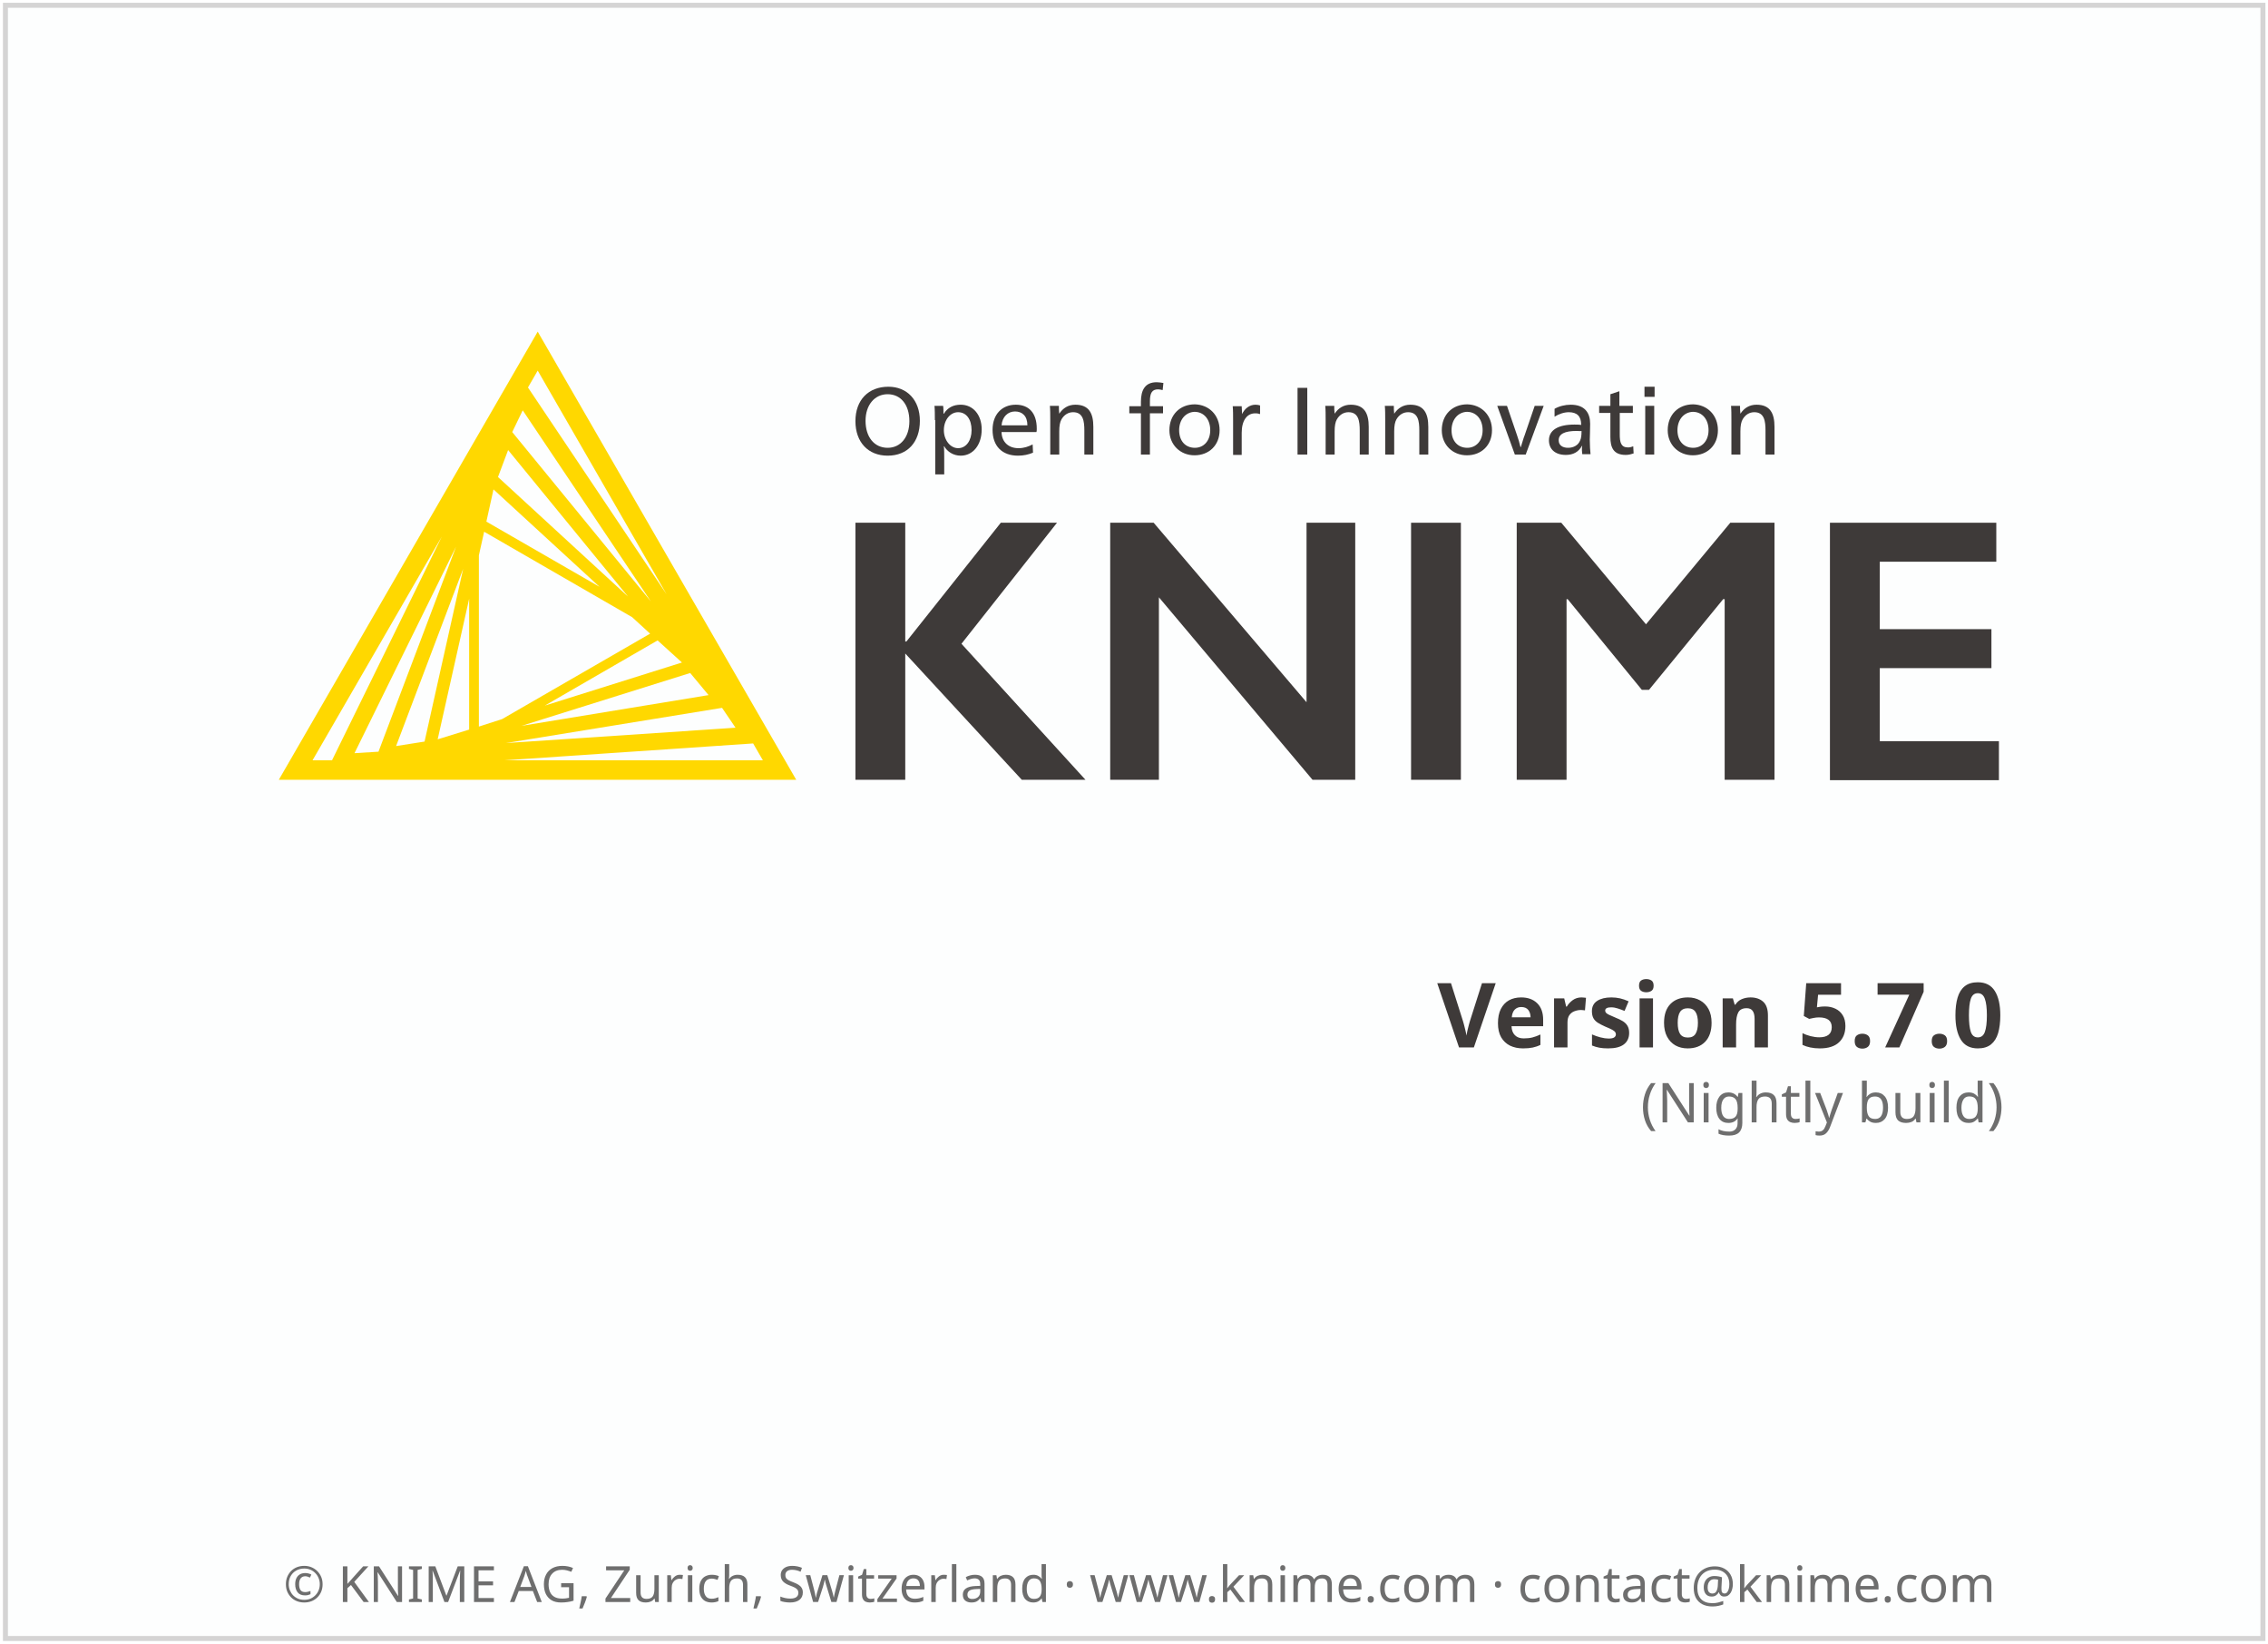
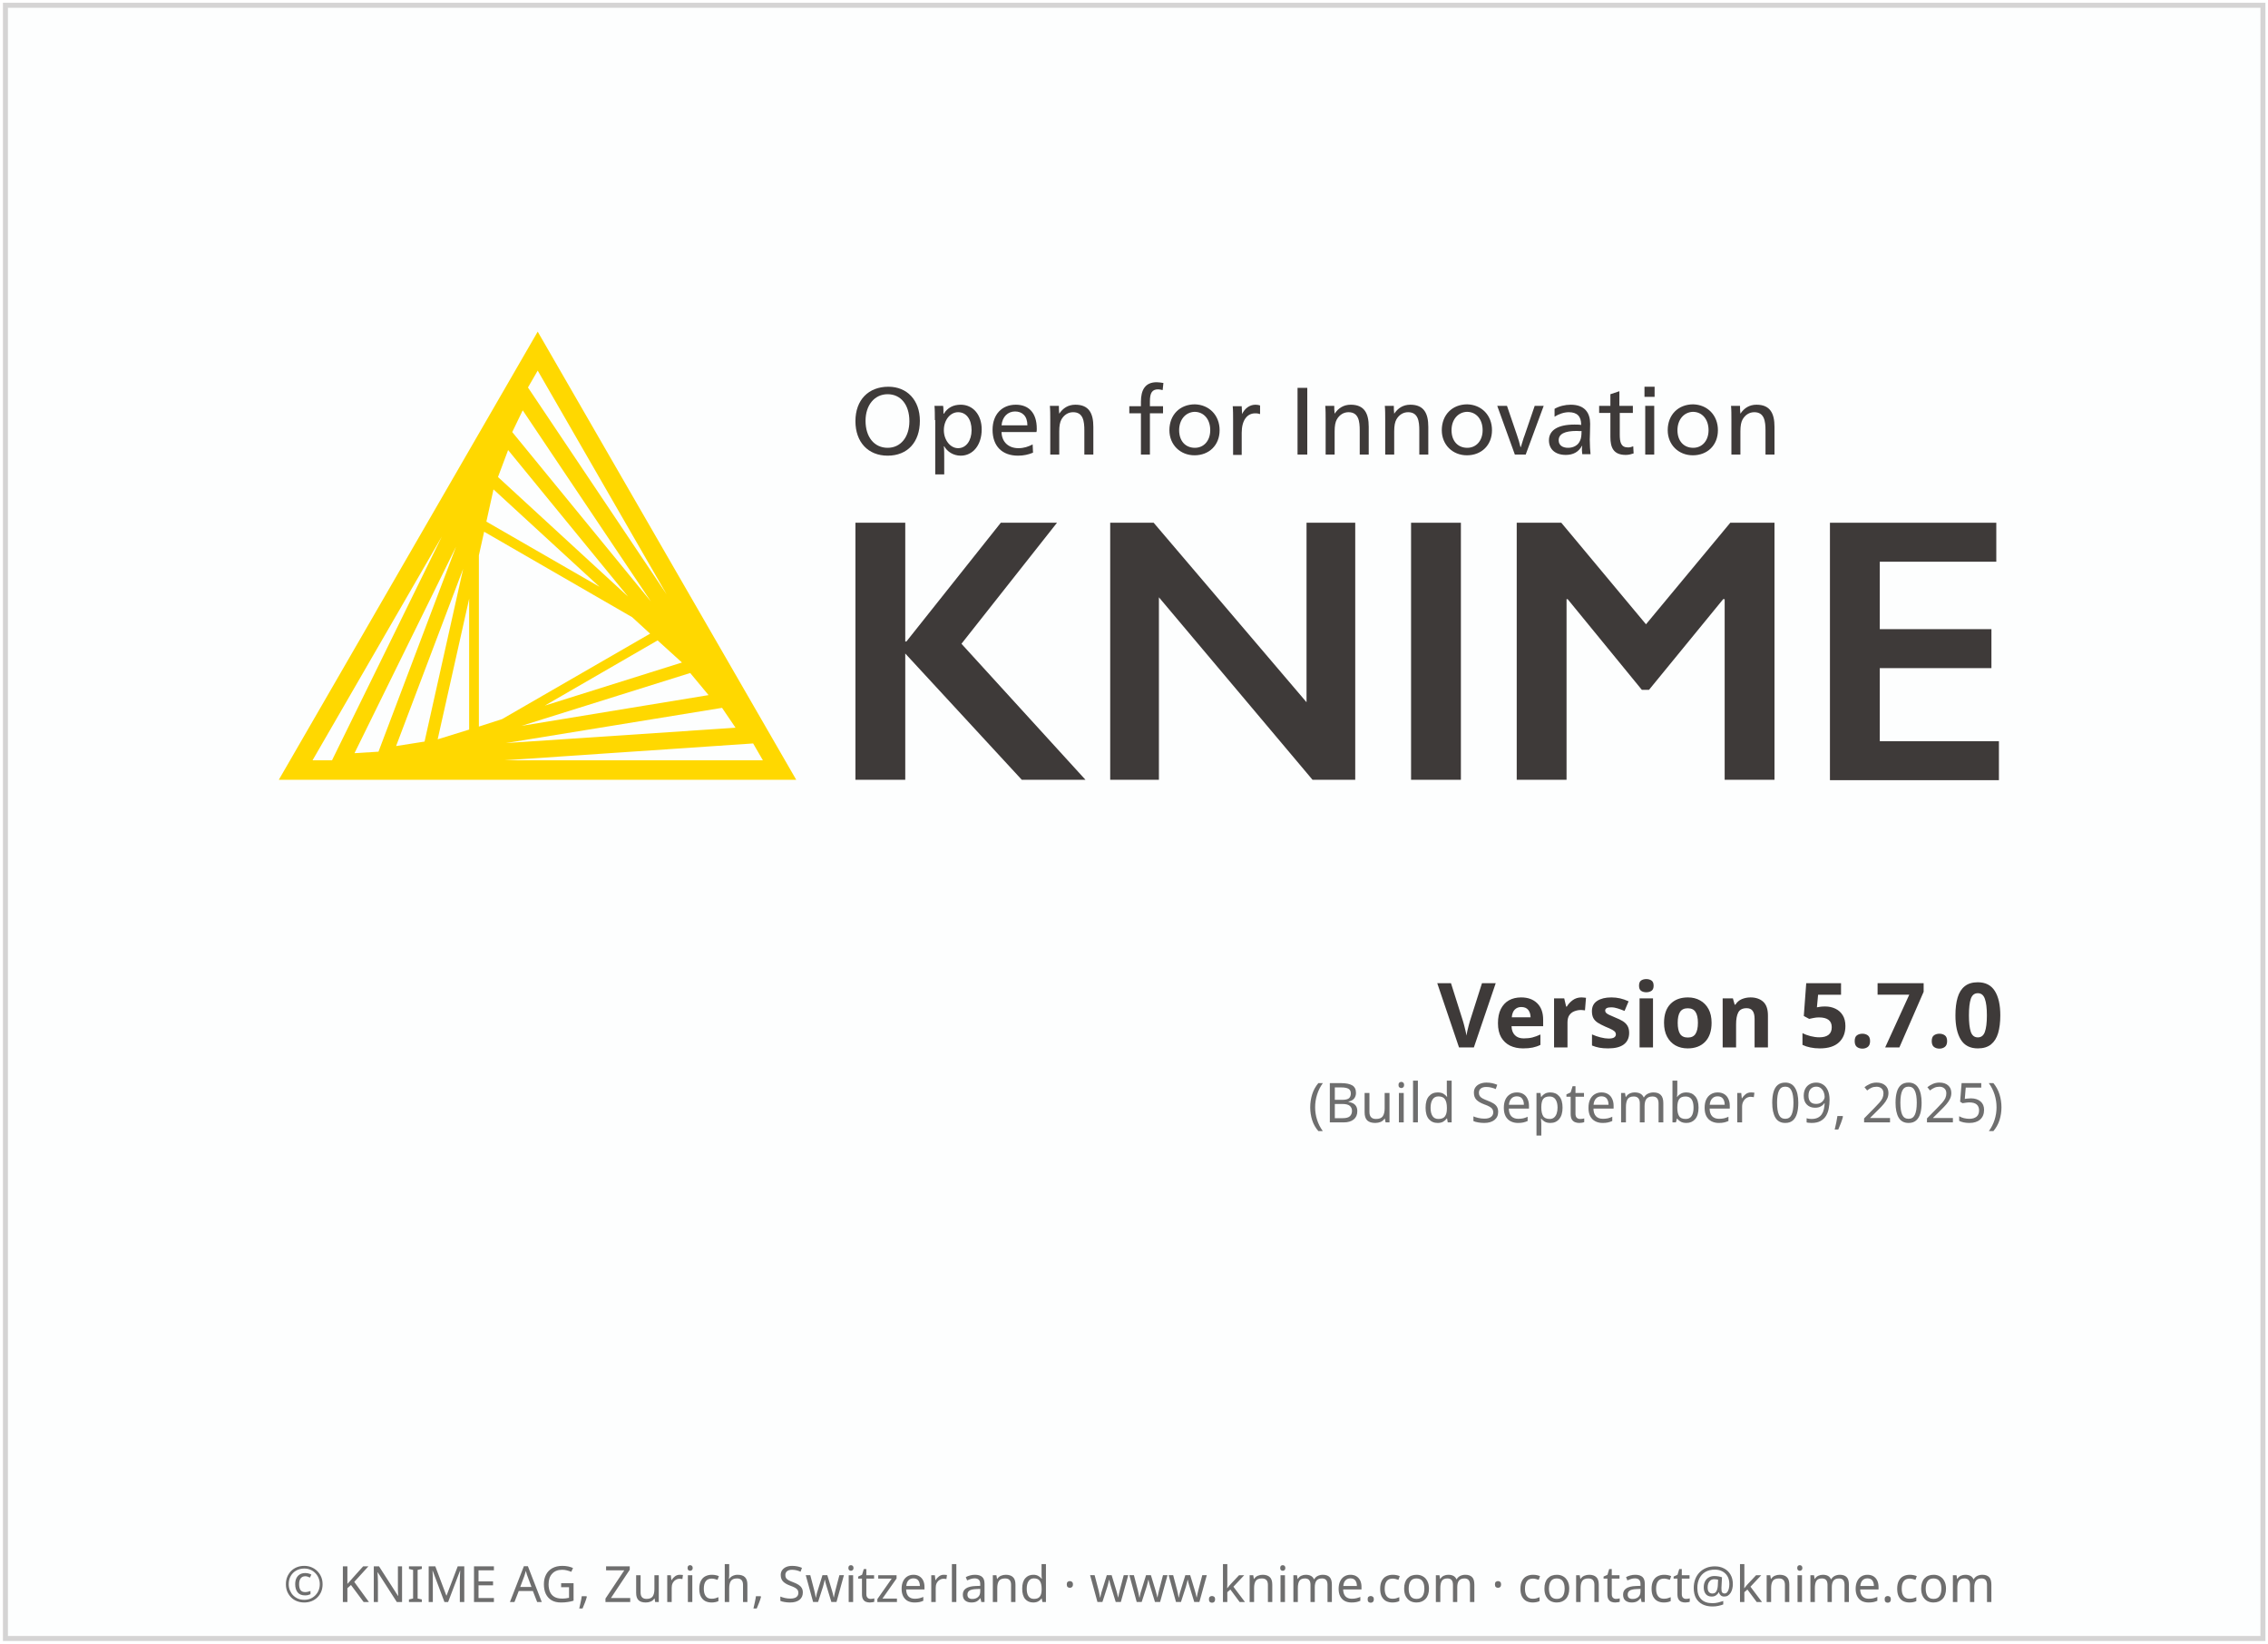
<svg xmlns="http://www.w3.org/2000/svg" height="329" width="454">
  <g transform="translate(1.086609,119.656)">
    <rect height="326.9" style="fill:#FDFEFE;stroke:#D5D4D4;stroke-width:1" width="451.9" x="0" y="-118.6" />
    <text style="text-align:center; font-size:10px;fill:#6E6E6E;font-family:sans-serif;" text-anchor="middle" width="454" x="227" y="201">© KNIME AG, Zurich, Switzerland · www.knime.com · contact@knime.com</text>
    <text id="KNIME-Version" style="font-size:18px;text-align:end;text-anchor:end;fill:#3E3A39;font-family:sans-serif;font-weight:bold" x="400" y="90">
      <tspan style="text-align:end;text-anchor:end">Version 5.7.0</tspan>
    </text>
    <text id="KNIME-Builddate" style="font-size:11px;text-align:end;text-anchor:end;fill:#6E6E6E;font-family:sans-serif" x="400" y="105">
-       <tspan style="text-align:end;text-anchor:end">(Nightly build)</tspan>
+       <tspan style="text-align:end;text-anchor:end">(Build September 09, 2025)</tspan>
    </text>
    <g transform="matrix(0.75,0,0,0.75,38,-70)">
      <path class="yellow" d="m 91.4,22.3 -69.1,119.6 138.1,0 -69,-119.6 z m -15.7,105.4 0,-45.7 1.4,-6.3 39.5,22.8 4.8,4.4 -39.5,22.8 -6.2,2 z m 2,-54.7 1.9,-8.6 28.3,26 L 77.7,73 Z m -4.6,55.5 -8.4,2.6 8.4,-37.5 0,34.9 z m 50.3,-23.8 6.5,5.9 -36.6,11.5 30.1,-17.4 z M 80.8,61.1 83.5,53.9 115.5,93 80.8,61.1 Z m -19.6,70.6 -7.6,1.2 17.9,-47.3 -10.3,46.1 z m 70.9,-18.3 4.9,5.9 -49.9,8.2 45,-14.1 z m -47.5,-64.3 2.8,-5.8 34.2,51 -37,-45.2 z m -35.7,85.3 -6.4,0.4 27.1,-55.1 -20.7,54.7 z m 91.7,-11.7 3.6,5.3 -61.3,4.1 57.7,-9.4 z m -14.8,-30.3 -37,-55.2 2.6,-4.5 34.4,59.7 z M 65.8,77 36.5,136.7 31.3,136.7 65.8,77 Z m 16.7,59.7 66.4,-4.5 2.6,4.5 -69,0 z" />
      <g class="masala">
        <g>
          <path d="m 193.4,46.1 c 0,5.7 -3.3,9.3 -8.6,9.3 -5.2,0 -8.6,-3.6 -8.6,-9.2 0,-5.7 3.5,-9.2 8.8,-9.2 5,0 8.4,3.6 8.4,9.1 z m -14.5,0 c 0,4.3 2.3,7.2 5.9,7.2 3.5,0 5.8,-2.9 5.8,-7.1 0,-4.4 -2.3,-7.2 -5.8,-7.2 -3.5,0 -5.9,2.9 -5.9,7.1 z" />
          <path d="m 197.4,45.9 c 0,-1.4 0,-2.8 -0.1,-3.8 l 2.3,0 c 0.1,0.5 0.1,1.4 0.1,2.1 l 0.1,0 c 1,-1.6 2.5,-2.4 4.5,-2.4 3.3,0 5.6,2.7 5.6,6.6 0,4.1 -2.3,7 -5.6,7 -2,0 -3.6,-1.1 -4.4,-2.5 l -0.1,0 c 0.1,0.5 0.1,2.4 0.1,3.2 l 0,4.3 -2.4,0 0,-14.5 z m 2.4,2.7 c 0,2.6 1.7,4.8 3.8,4.8 2.2,0 3.6,-2.1 3.6,-4.8 0,-2.9 -1.4,-4.8 -3.6,-4.8 -2.1,0 -3.8,2.1 -3.8,4.8 z" />
          <path d="m 215.2,49.2 c 0.1,2.6 1.9,4.2 4.5,4.2 1.5,0 2.6,-0.4 3.8,-1 l 0.1,2.2 c -1.2,0.5 -2.5,0.8 -4,0.8 -4.3,0 -6.8,-2.6 -6.8,-6.9 0,-4.1 2.5,-6.7 6.2,-6.7 3.4,0 5.6,2.1 5.6,6.4 0,0.3 0,0.7 -0.1,0.9 l -9.3,0 z m 6.9,-1.9 c 0,-2.5 -1.4,-3.7 -3.3,-3.7 -1.9,0 -3.4,1.4 -3.6,3.7 l 6.9,0 z" />
          <path d="m 230.6,44.2 c 1,-1.5 2.4,-2.4 4.3,-2.4 3.7,0 4.8,2.4 4.8,5.9 l 0,7.4 -2.4,0 0,-6.4 c 0,-2.5 -0.3,-4.9 -3,-4.9 -1.3,0 -2.4,0.7 -3.1,1.9 -0.4,0.7 -0.6,1.7 -0.6,3.2 l 0,6.2 -2.4,0 0,-9.2 c 0,-1.4 0,-2.8 -0.1,-3.8 l 2.4,0 c 0,0.5 0,1.4 0.1,2.1 l 0,0 z" />
          <path d="m 258.2,37.9 c -0.4,-0.1 -0.9,-0.2 -1.2,-0.2 -1.6,0 -2.2,0.9 -2.2,3.2 l 0,1.3 3.5,0 0,1.9 -3.5,0 0,11 -2.4,0 0,-11 -3.1,0 0,-1.9 3.1,0 0,-1.2 c 0,-3.1 1.1,-5.2 4.2,-5.2 0.6,0 1.1,0.1 1.8,0.2 l -0.2,1.9 z" />
          <path d="m 273.4,48.6 c 0,4 -2.8,6.7 -6.7,6.7 -3.8,0 -6.7,-2.8 -6.7,-6.7 0,-4.1 2.8,-6.9 6.8,-6.9 3.8,0.1 6.6,2.9 6.6,6.9 z m -10.8,0 c 0,2.9 1.7,4.7 4.2,4.7 2.4,0 4.1,-1.9 4.1,-4.7 0,-2.9 -1.7,-4.9 -4.2,-4.9 -2.4,0.1 -4.1,2.1 -4.1,4.9 z" />
          <path d="m 279.4,44.3 c 0.7,-1.5 2,-2.5 3.6,-2.5 0.5,0 0.9,0.1 1.2,0.2 l 0,2.3 c -0.3,-0.1 -0.7,-0.2 -1.3,-0.2 -2.2,0 -3.6,1.9 -3.6,5.2 l 0,5.9 -2.3,0 0,-9.2 c 0,-1.4 0,-2.8 -0.1,-3.8 l 2.4,0 c 0,0.5 0.1,1.4 0.1,2.1 l 0,0 z" />
          <path d="m 296.8,55.1 -2.6,0 0,-17.8 2.6,0 0,17.8 z" />
          <path d="m 304.1,44.2 c 1,-1.5 2.4,-2.4 4.3,-2.4 3.7,0 4.8,2.4 4.8,5.9 l 0,7.4 -2.4,0 0,-6.4 c 0,-2.5 -0.3,-4.9 -3,-4.9 -1.3,0 -2.4,0.7 -3.1,1.9 -0.4,0.7 -0.6,1.7 -0.6,3.2 l 0,6.2 -2.4,0 0,-9.2 c 0,-1.4 0,-2.8 -0.1,-3.8 l 2.4,0 c 0,0.5 0,1.4 0.1,2.1 l 0,0 z" />
          <path d="m 320,44.2 c 1,-1.5 2.4,-2.4 4.3,-2.4 3.7,0 4.8,2.4 4.8,5.9 l 0,7.4 -2.4,0 0,-6.4 c 0,-2.5 -0.3,-4.9 -3,-4.9 -1.3,0 -2.4,0.7 -3.1,1.9 -0.4,0.7 -0.6,1.7 -0.6,3.2 l 0,6.2 -2.4,0 0,-9.2 c 0,-1.4 0,-2.8 -0.1,-3.8 l 2.4,0 c 0,0.5 0,1.4 0.1,2.1 l 0,0 z" />
          <path d="m 346.1,48.6 c 0,4 -2.8,6.7 -6.7,6.7 -3.8,0 -6.7,-2.8 -6.7,-6.7 0,-4.1 2.8,-6.9 6.8,-6.9 3.8,0.1 6.6,2.9 6.6,6.9 z m -10.8,0 c 0,2.9 1.7,4.7 4.2,4.7 2.4,0 4.1,-1.9 4.1,-4.7 0,-2.9 -1.7,-4.9 -4.2,-4.9 -2.4,0.1 -4.1,2.1 -4.1,4.9 z" />
          <path d="m 352.8,50 c 0.3,0.8 0.7,2.2 0.9,3.1 l 0.1,0 c 0.3,-0.9 0.7,-2.4 1,-3.1 l 2.7,-7.9 2.4,0 -4.8,13 -2.9,0 -4.7,-13 2.6,0 2.7,7.9 z" />
          <path d="m 362.8,42.9 c 1.2,-0.7 2.8,-1.1 4.3,-1.1 3.8,0 5.2,2.2 5.2,5.1 0,1.7 -0.1,3.7 -0.1,4.2 0,1.4 0.1,3 0.2,3.9 l -2.2,0 c 0,-0.2 -0.1,-0.7 -0.1,-1.1 0,-0.3 0,-0.8 0.1,-1.1 l -0.1,0 c -0.9,1.6 -2.3,2.4 -4.3,2.4 -2.8,0 -4.5,-1.5 -4.5,-3.9 0,-2.7 2.4,-4.2 6.8,-4.2 0.5,0 1.3,0 1.8,0.1 l 0,-0.1 c 0,-2.2 -1.1,-3.3 -3.3,-3.3 -1.3,0 -2.7,0.5 -3.8,1.2 l 0,-2.1 z m 5.9,5.9 c -3.2,0 -4.8,0.8 -4.8,2.5 0,1.3 1,2 2.5,2 1.5,0 2.7,-0.7 3.2,-1.9 0.3,-0.6 0.4,-1.4 0.4,-2.6 -0.2,0.1 -0.7,0 -1.3,0 z" />
          <path d="m 380.2,42.1 3.5,0 0,1.9 -3.5,0 0,5.7 c 0,2.1 0.3,3.5 2.2,3.5 0.5,0 0.9,-0.1 1.4,-0.3 l 0.1,1.9 c -0.6,0.2 -1.3,0.4 -2.1,0.4 -3.3,0 -4.1,-2 -4.1,-4.8 l 0,-6.4 -3,0 0,-1.9 3,0 0,-3.1 2.4,-0.8 0,3.9 z" />
          <path d="m 389.5,39.7 -2.7,0 0,-2.7 2.7,0 0,2.7 z m -0.1,15.4 -2.4,0 0,-13 2.4,0 0,13 z" />
          <path d="m 406.4,48.6 c 0,4 -2.8,6.7 -6.7,6.7 -3.8,0 -6.7,-2.8 -6.7,-6.7 0,-4.1 2.8,-6.9 6.8,-6.9 3.8,0.1 6.6,2.9 6.6,6.9 z m -10.8,0 c 0,2.9 1.7,4.7 4.2,4.7 2.4,0 4.1,-1.9 4.1,-4.7 0,-2.9 -1.7,-4.9 -4.2,-4.9 -2.4,0.1 -4.1,2.1 -4.1,4.9 z" />
          <path d="m 412.4,44.2 c 1,-1.5 2.4,-2.4 4.3,-2.4 3.7,0 4.8,2.4 4.8,5.9 l 0,7.4 -2.4,0 0,-6.4 c 0,-2.5 -0.3,-4.9 -3,-4.9 -1.3,0 -2.4,0.7 -3.1,1.9 -0.4,0.7 -0.6,1.7 -0.6,3.2 l 0,6.2 -2.4,0 0,-9.2 c 0,-1.4 0,-2.8 -0.1,-3.8 l 2.4,0 c 0,0.5 0,1.4 0.1,2.1 l 0,0 z" />
        </g>
        <g>
          <path d="m 189.5,73.3 0,31.7 0.3,0 25.2,-31.7 15,0 -25.5,32.3 33.1,36.3 -17,0 -31.1,-33.7 0,33.7 -13.3,0 0,-68.6 13.3,0 z" />
          <path d="m 255.8,73.3 40.8,47.9 0,-47.9 13,0 0,68.6 -11.4,0 -41,-48.7 0,48.7 -13,0 0,-68.6 11.6,0 z" />
          <path d="m 337.8,73.3 0,68.6 -13.3,0 0,-68.6 13.3,0 z" />
          <path d="m 364.6,73.3 22.6,27.1 22.5,-27.1 11.8,0 0,68.6 -13.3,0 0,-48.2 -0.4,0 -19.8,24.2 -1.9,0 -19.8,-24.2 -0.3,0 0,48.2 -13.3,0 0,-68.6 11.9,0 z" />
          <path d="m 480.7,73.3 0,10.4 -31.1,0 0,18 29.8,0 0,10.4 -29.8,0 0,19.5 31.8,0 0,10.4 -45.1,0 0,-68.7 44.4,0 z" />
        </g>
      </g>
    </g>
  </g>
  <style type="text/css">
	.yellow {
		fill:#FFD800;
	}
	.masala {
		fill:#3E3A39;
	}
</style>
</svg>
